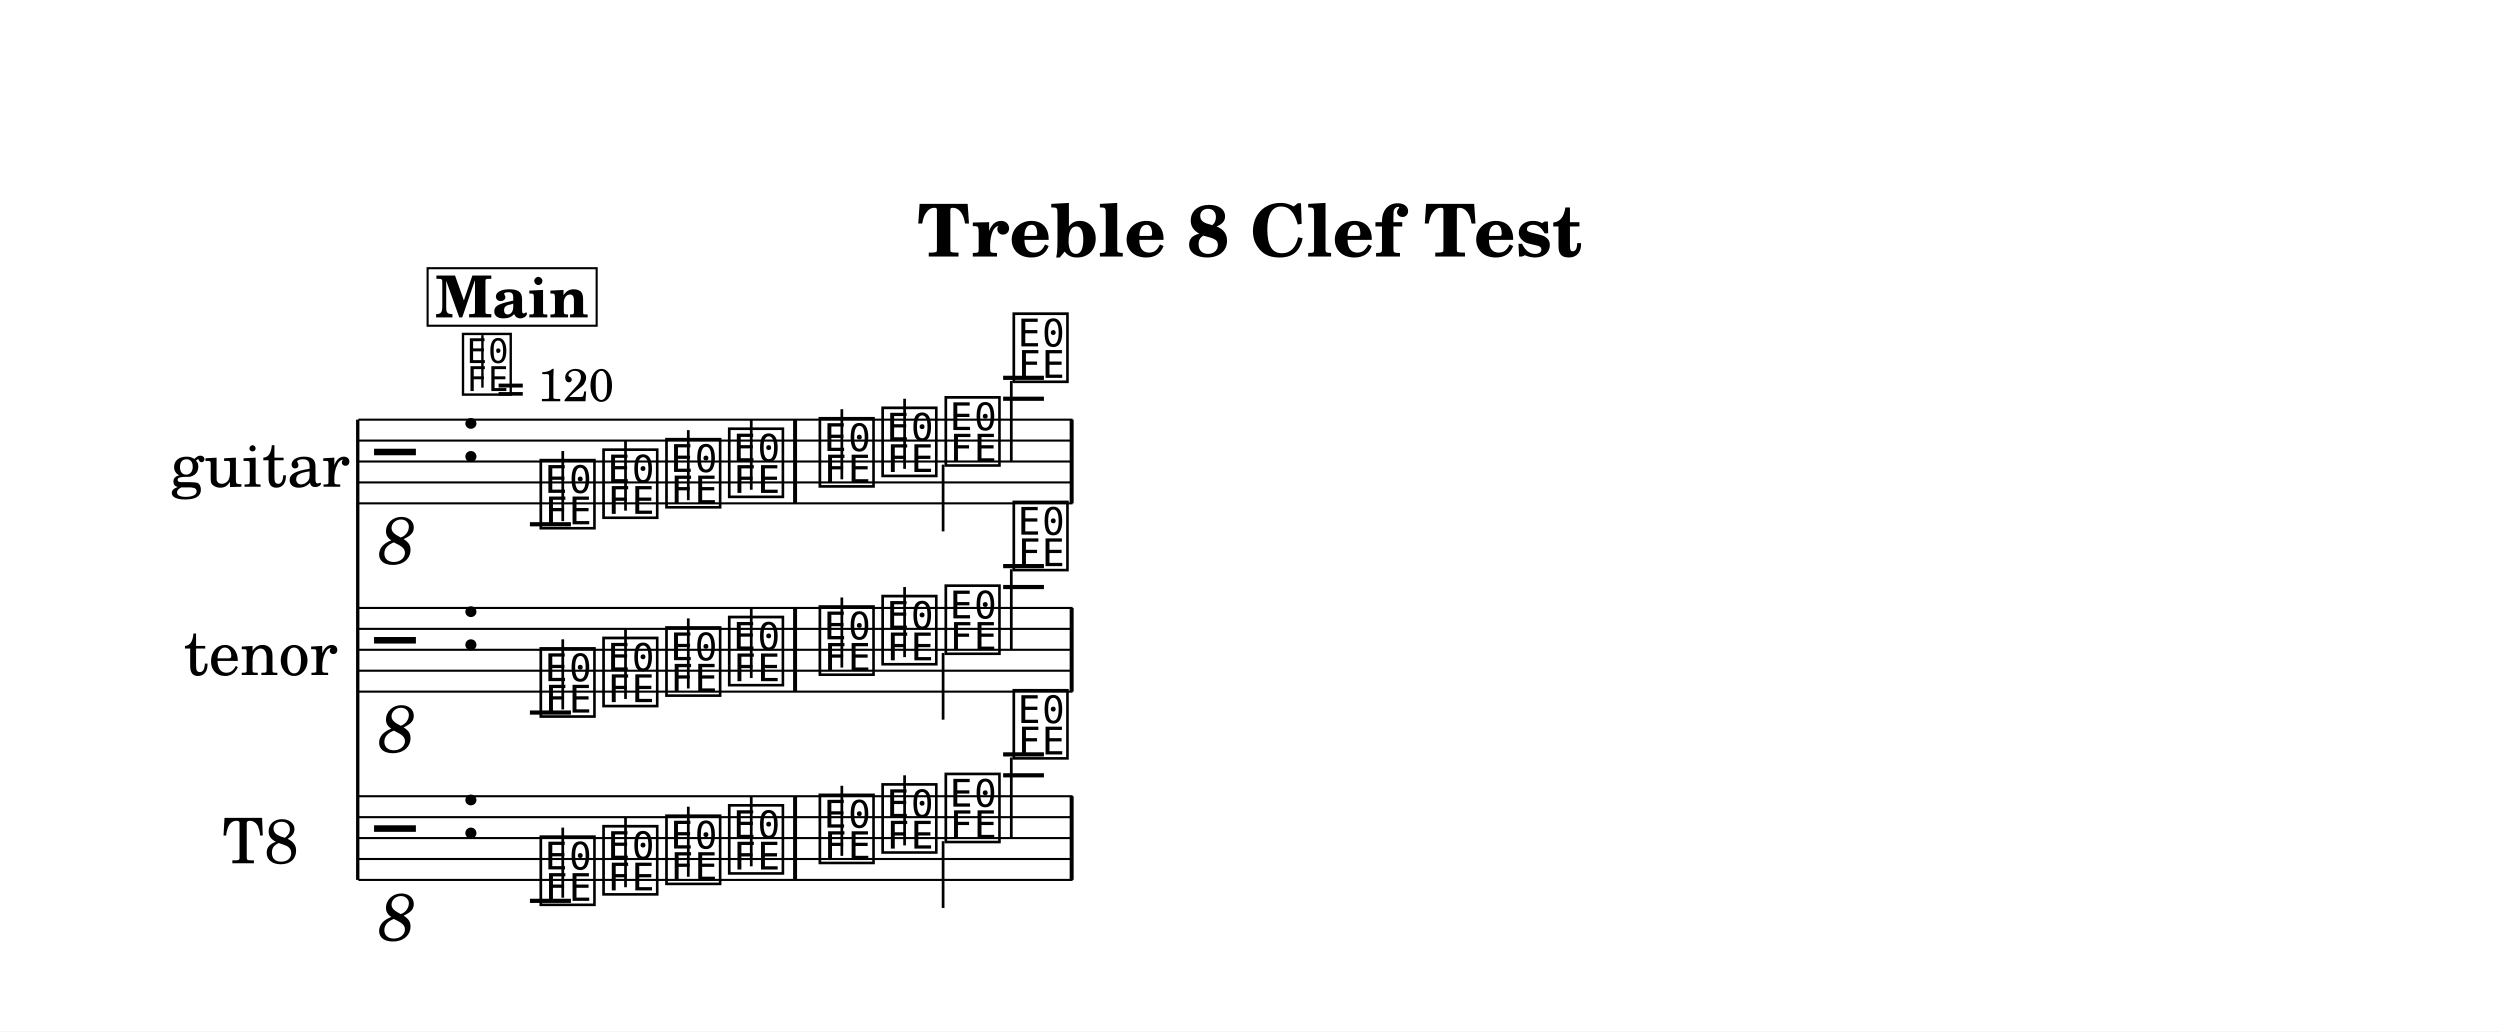
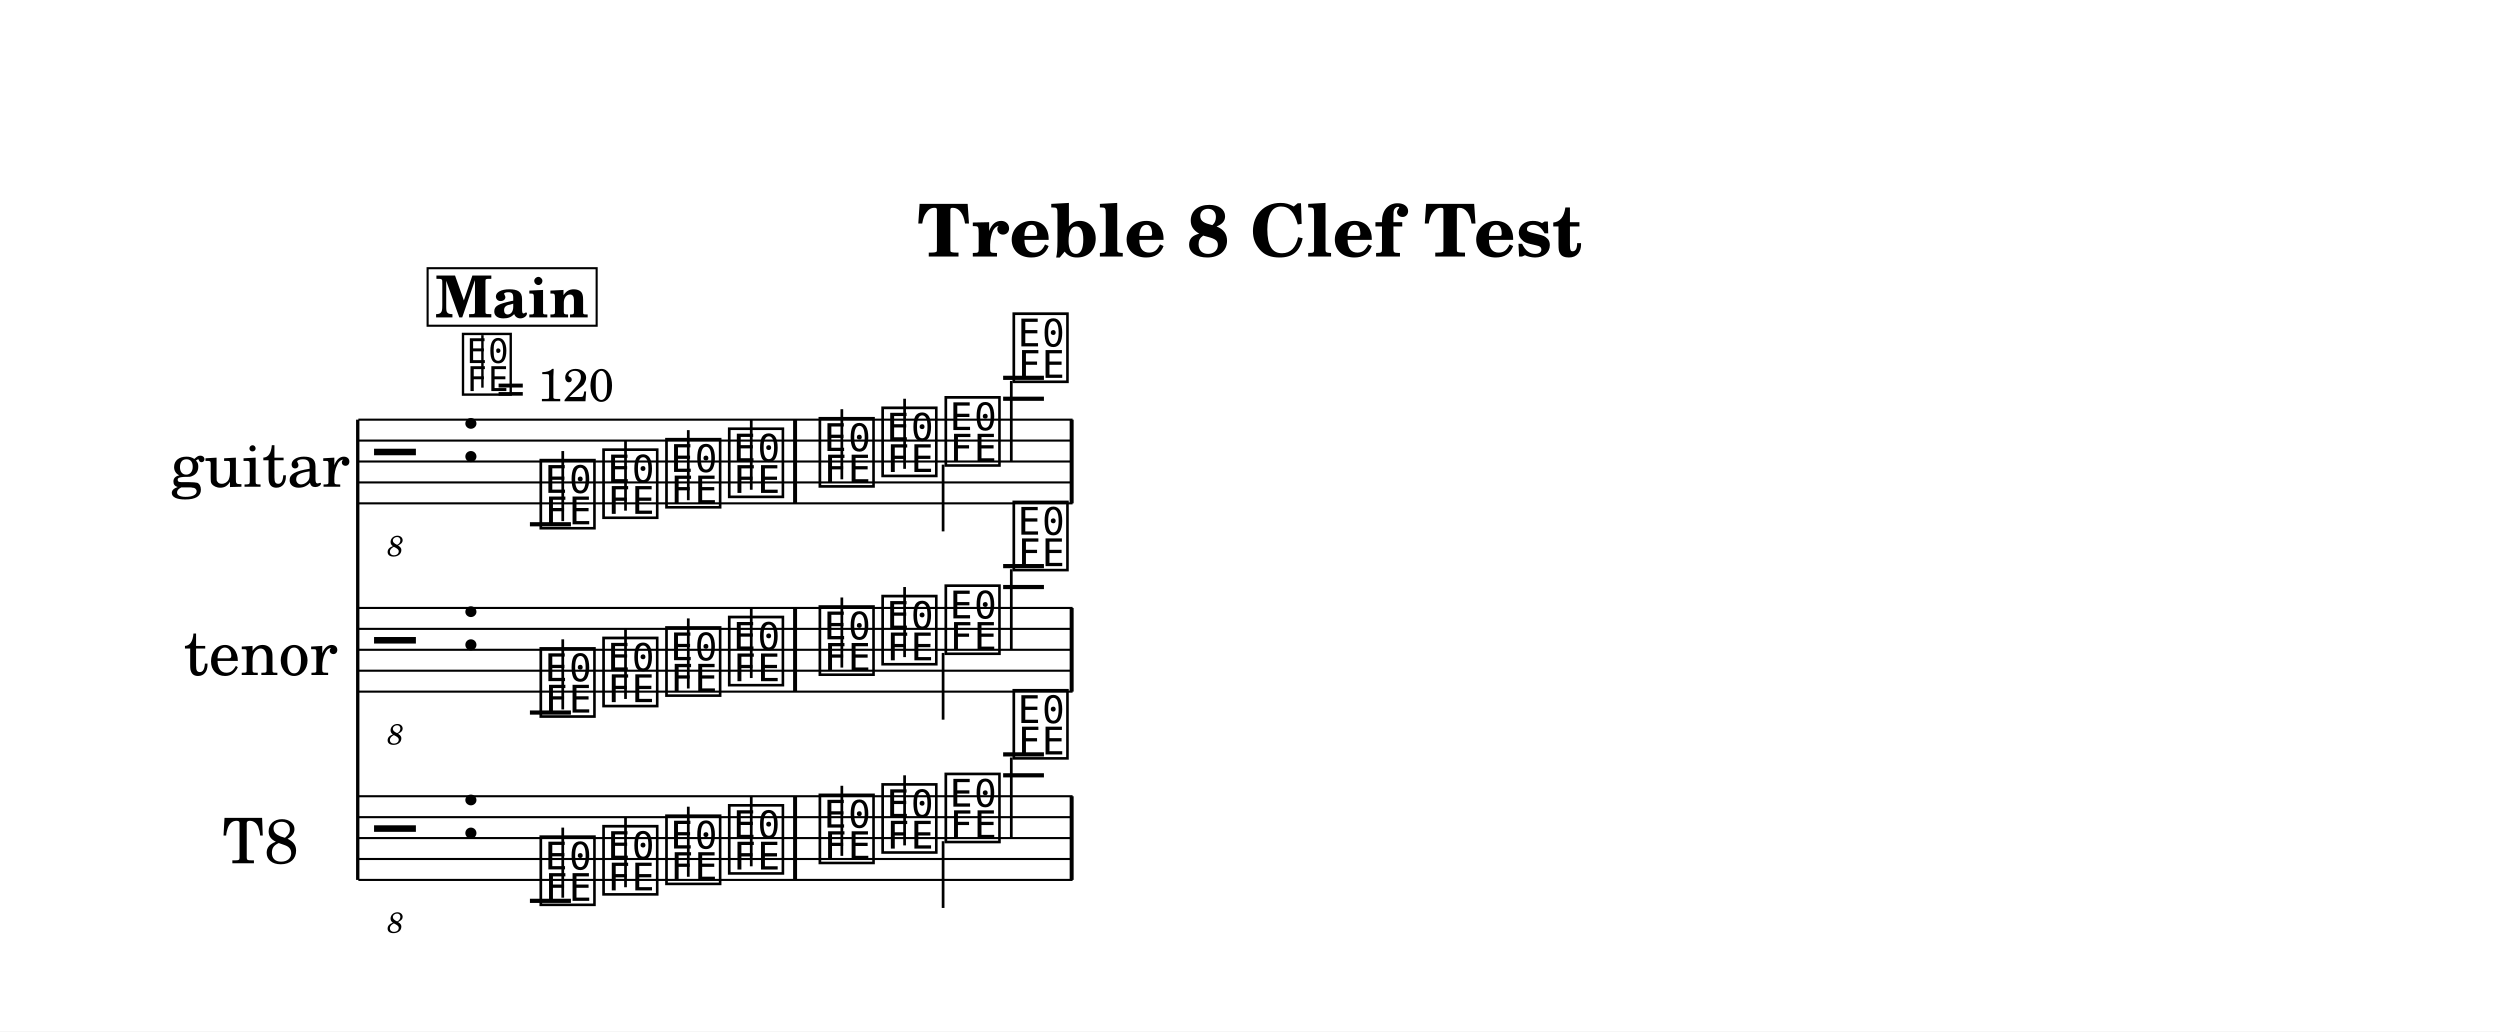
<svg xmlns="http://www.w3.org/2000/svg" width="1195.0" height="493.0" viewBox="0 0 119.50 49.30" font-family="TeX Gyre Schola, serif">
  <style>
  @font-face { font-family: 'Emmentaler'; src: local('Emmentaler'); }
  .music { font-family: 'Emmentaler', serif; }
</style>
  <rect x="0" y="0" width="119.50" height="49.30" fill="#FFFFFF" />
  <text x="59.75" y="12.26" font-size="3.49" font-weight="bold" text-anchor="middle" data-pos="39">Treble 8 Clef Test</text>
  <g transform="translate(8.54,0.00) scale(1,1)">
    <text x="8.18" y="22.06" font-size="3.00" text-anchor="end" dominant-baseline="central">guitar</text>
    <text x="7.60" y="31.06" font-size="3.00" text-anchor="end" dominant-baseline="central">tenor</text>
    <text x="5.75" y="40.06" font-size="3.00" text-anchor="end" dominant-baseline="central">T8</text>
    <line x1="8.56" y1="20.06" x2="8.56" y2="42.06" stroke="#000000" stroke-width="0.160" />
    <line x1="8.59" y1="20.06" x2="42.73" y2="20.06" stroke="#000000" stroke-width="0.100" />
    <line x1="8.59" y1="21.06" x2="42.73" y2="21.06" stroke="#000000" stroke-width="0.100" />
    <line x1="8.59" y1="22.06" x2="42.73" y2="22.06" stroke="#000000" stroke-width="0.100" />
    <line x1="8.59" y1="23.06" x2="42.73" y2="23.06" stroke="#000000" stroke-width="0.100" />
    <line x1="8.59" y1="24.06" x2="42.73" y2="24.06" stroke="#000000" stroke-width="0.100" />
    <text class="music" x="9.34" y="23.06" font-size="4.00"></text>
-     <text x="10.44" y="25.66" font-size="3.20" font-style="italic" text-anchor="middle" dominant-baseline="central">8</text>
+     <text x="10.36" y="26.59" font-size="1.39" font-style="italic" text-anchor="middle">8</text>
    <text class="music" x="13.42" y="22.06" font-size="4.00" data-pos="75"></text>
    <line x1="16.79" y1="25.06" x2="18.75" y2="25.06" stroke="#000000" stroke-width="0.200" />
    <line x1="39.41" y1="19.06" x2="41.36" y2="19.06" stroke="#000000" stroke-width="0.200" />
    <line x1="39.41" y1="18.06" x2="41.36" y2="18.06" stroke="#000000" stroke-width="0.200" />
    <text class="music" x="17.12" y="25.06" font-size="4.00" data-pos="203"></text>
    <line x1="18.36" y1="24.91" x2="18.36" y2="21.56" stroke="#000000" stroke-width="0.130" />
    <text class="music" x="20.12" y="24.56" font-size="4.00" data-pos="206"></text>
    <line x1="21.36" y1="24.41" x2="21.36" y2="21.06" stroke="#000000" stroke-width="0.130" />
    <text class="music" x="23.13" y="24.06" font-size="4.00" data-pos="208"></text>
    <line x1="24.36" y1="23.91" x2="24.36" y2="20.56" stroke="#000000" stroke-width="0.130" />
    <text class="music" x="26.13" y="23.56" font-size="4.00" data-pos="210"></text>
    <line x1="27.37" y1="23.41" x2="27.37" y2="20.06" stroke="#000000" stroke-width="0.130" />
    <text class="music" x="30.46" y="23.06" font-size="4.00" data-pos="214"></text>
    <line x1="31.70" y1="22.91" x2="31.70" y2="19.56" stroke="#000000" stroke-width="0.130" />
    <text class="music" x="33.46" y="22.56" font-size="4.00" data-pos="216"></text>
    <line x1="34.70" y1="22.41" x2="34.70" y2="19.06" stroke="#000000" stroke-width="0.130" />
    <text class="music" x="36.48" y="22.06" font-size="4.00" data-pos="218"></text>
    <line x1="36.54" y1="22.21" x2="36.54" y2="25.40" stroke="#000000" stroke-width="0.130" />
    <text class="music" x="39.73" y="18.06" font-size="4.00" data-pos="220"></text>
    <line x1="39.80" y1="18.21" x2="39.80" y2="22.06" stroke="#000000" stroke-width="0.130" />
    <rect x="29.37" y="20.06" width="0.19" height="4.00" data-pos="212" />
    <rect x="42.59" y="20.06" width="0.19" height="4.00" data-pos="223" />
    <line x1="8.59" y1="29.06" x2="42.73" y2="29.06" stroke="#000000" stroke-width="0.100" />
    <line x1="8.59" y1="30.06" x2="42.73" y2="30.06" stroke="#000000" stroke-width="0.100" />
    <line x1="8.59" y1="31.06" x2="42.73" y2="31.06" stroke="#000000" stroke-width="0.100" />
    <line x1="8.59" y1="32.06" x2="42.73" y2="32.06" stroke="#000000" stroke-width="0.100" />
    <line x1="8.59" y1="33.06" x2="42.73" y2="33.06" stroke="#000000" stroke-width="0.100" />
    <text class="music" x="9.34" y="32.06" font-size="4.00"></text>
-     <text x="10.44" y="34.66" font-size="3.20" font-style="italic" text-anchor="middle" dominant-baseline="central">8</text>
+     <text x="10.36" y="35.59" font-size="1.39" font-style="italic" text-anchor="middle">8</text>
    <text class="music" x="13.42" y="31.06" font-size="4.00" data-pos="75"></text>
    <line x1="16.79" y1="34.06" x2="18.75" y2="34.06" stroke="#000000" stroke-width="0.200" />
    <line x1="39.41" y1="28.06" x2="41.36" y2="28.06" stroke="#000000" stroke-width="0.200" />
    <line x1="39.41" y1="27.06" x2="41.36" y2="27.06" stroke="#000000" stroke-width="0.200" />
    <text class="music" x="17.12" y="34.06" font-size="4.00" data-pos="241"></text>
    <line x1="18.36" y1="33.91" x2="18.36" y2="30.56" stroke="#000000" stroke-width="0.130" />
    <text class="music" x="20.12" y="33.56" font-size="4.00" data-pos="244"></text>
    <line x1="21.36" y1="33.41" x2="21.36" y2="30.06" stroke="#000000" stroke-width="0.130" />
    <text class="music" x="23.13" y="33.06" font-size="4.00" data-pos="246"></text>
    <line x1="24.36" y1="32.91" x2="24.36" y2="29.56" stroke="#000000" stroke-width="0.130" />
    <text class="music" x="26.13" y="32.56" font-size="4.00" data-pos="248"></text>
    <line x1="27.37" y1="32.41" x2="27.37" y2="29.06" stroke="#000000" stroke-width="0.130" />
    <text class="music" x="30.46" y="32.06" font-size="4.00" data-pos="252"></text>
    <line x1="31.70" y1="31.91" x2="31.70" y2="28.56" stroke="#000000" stroke-width="0.130" />
    <text class="music" x="33.46" y="31.56" font-size="4.00" data-pos="254"></text>
    <line x1="34.70" y1="31.41" x2="34.70" y2="28.06" stroke="#000000" stroke-width="0.130" />
    <text class="music" x="36.48" y="31.06" font-size="4.00" data-pos="256"></text>
    <line x1="36.54" y1="31.21" x2="36.54" y2="34.40" stroke="#000000" stroke-width="0.130" />
    <text class="music" x="39.73" y="27.06" font-size="4.00" data-pos="258"></text>
    <line x1="39.80" y1="27.21" x2="39.80" y2="31.06" stroke="#000000" stroke-width="0.130" />
    <rect x="29.37" y="29.06" width="0.19" height="4.00" data-pos="250" />
    <rect x="42.59" y="29.06" width="0.19" height="4.00" data-pos="261" />
    <line x1="8.59" y1="38.06" x2="42.73" y2="38.06" stroke="#000000" stroke-width="0.100" />
    <line x1="8.59" y1="39.06" x2="42.73" y2="39.06" stroke="#000000" stroke-width="0.100" />
    <line x1="8.59" y1="40.06" x2="42.73" y2="40.06" stroke="#000000" stroke-width="0.100" />
    <line x1="8.59" y1="41.06" x2="42.73" y2="41.06" stroke="#000000" stroke-width="0.100" />
    <line x1="8.59" y1="42.06" x2="42.73" y2="42.06" stroke="#000000" stroke-width="0.100" />
    <text class="music" x="9.34" y="41.06" font-size="4.00" data-pos="164"></text>
-     <text x="10.44" y="43.66" font-size="3.20" font-style="italic" text-anchor="middle" dominant-baseline="central" data-pos="164">8</text>
+     <text x="10.36" y="44.59" font-size="1.39" font-style="italic" text-anchor="middle" data-pos="164">8</text>
    <text class="music" x="13.42" y="40.06" font-size="4.00" data-pos="75"></text>
    <line x1="16.79" y1="43.06" x2="18.75" y2="43.06" stroke="#000000" stroke-width="0.200" />
    <line x1="39.41" y1="37.06" x2="41.36" y2="37.06" stroke="#000000" stroke-width="0.200" />
    <line x1="39.41" y1="36.06" x2="41.36" y2="36.06" stroke="#000000" stroke-width="0.200" />
    <text class="music" x="17.12" y="43.06" font-size="4.00" data-pos="278"></text>
    <line x1="18.36" y1="42.91" x2="18.36" y2="39.56" stroke="#000000" stroke-width="0.130" />
    <text class="music" x="20.12" y="42.56" font-size="4.00" data-pos="281"></text>
    <line x1="21.36" y1="42.41" x2="21.36" y2="39.06" stroke="#000000" stroke-width="0.130" />
    <text class="music" x="23.13" y="42.06" font-size="4.00" data-pos="283"></text>
    <line x1="24.36" y1="41.91" x2="24.36" y2="38.56" stroke="#000000" stroke-width="0.130" />
    <text class="music" x="26.13" y="41.56" font-size="4.00" data-pos="285"></text>
    <line x1="27.37" y1="41.41" x2="27.37" y2="38.06" stroke="#000000" stroke-width="0.130" />
    <text class="music" x="30.46" y="41.06" font-size="4.00" data-pos="289"></text>
    <line x1="31.70" y1="40.91" x2="31.70" y2="37.56" stroke="#000000" stroke-width="0.130" />
    <text class="music" x="33.46" y="40.56" font-size="4.00" data-pos="291"></text>
    <line x1="34.70" y1="40.41" x2="34.70" y2="37.06" stroke="#000000" stroke-width="0.130" />
    <text class="music" x="36.48" y="40.06" font-size="4.00" data-pos="293"></text>
    <line x1="36.54" y1="40.21" x2="36.54" y2="43.40" stroke="#000000" stroke-width="0.130" />
    <text class="music" x="39.73" y="36.06" font-size="4.00" data-pos="295"></text>
    <line x1="39.80" y1="36.21" x2="39.80" y2="40.06" stroke="#000000" stroke-width="0.130" />
    <rect x="29.37" y="38.06" width="0.19" height="4.00" data-pos="287" />
    <rect x="42.59" y="38.06" width="0.19" height="4.00" data-pos="298" />
    <text class="music" x="13.42" y="18.69" font-size="3.56" data-pos="66"></text>
    <line x1="14.52" y1="18.53" x2="14.52" y2="16.02" stroke="#000000" stroke-width="0.116" data-pos="66" />
    <text x="15.20" y="19.18" font-size="2.20" data-pos="66">= 120</text>
    <rect x="11.90" y="12.82" width="8.08" height="2.75" fill="#FFFFFF" stroke="#000000" stroke-width="0.100" data-pos="176" />
    <text x="15.94" y="15.17" font-size="2.77" font-weight="bold" text-anchor="middle" data-pos="176">Main</text>
  </g>
</svg>
